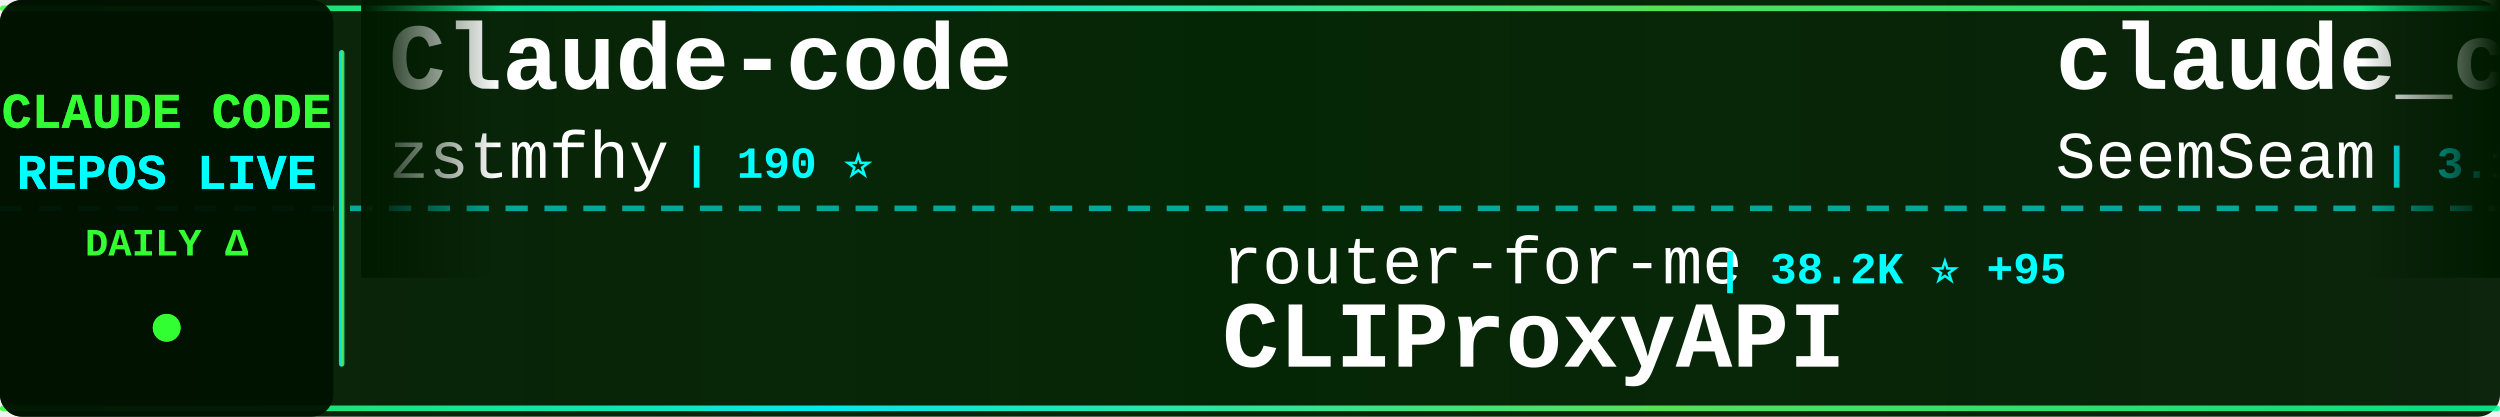
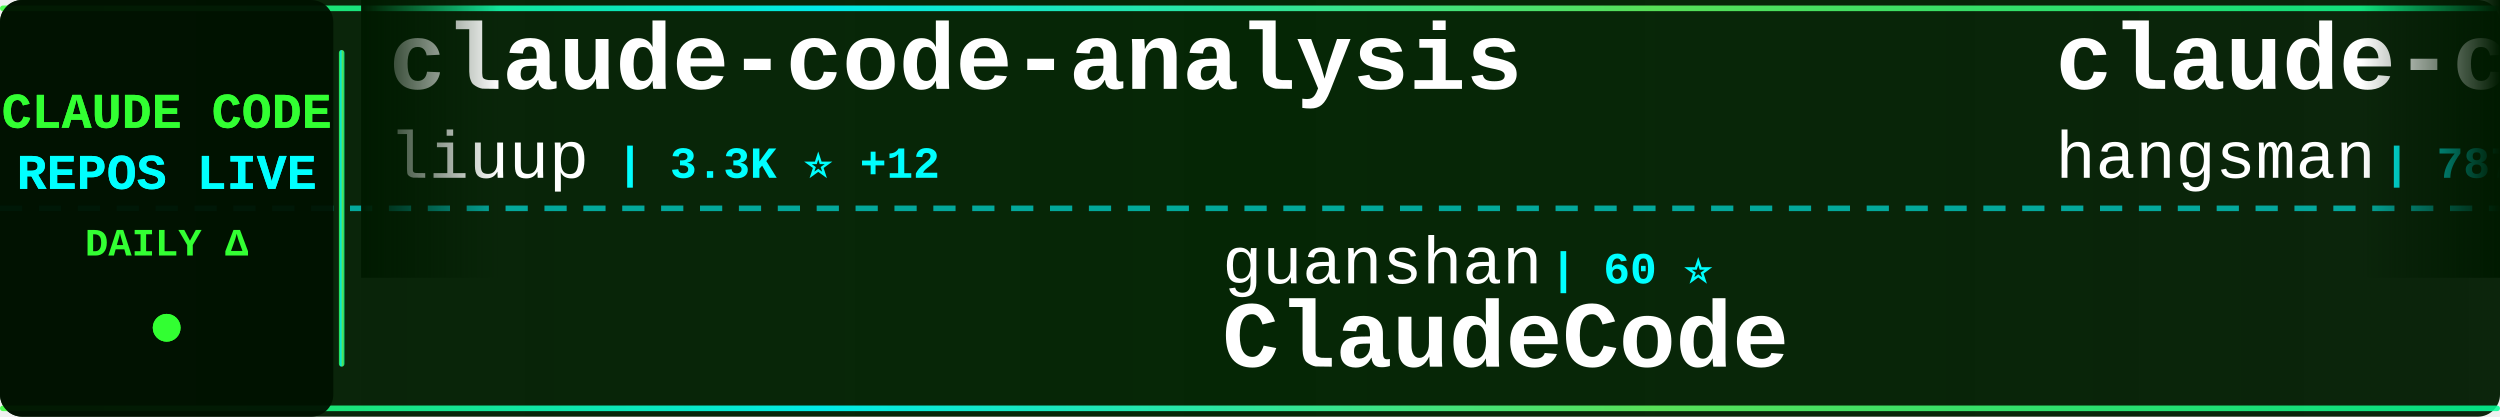
<svg xmlns="http://www.w3.org/2000/svg" width="900" height="150">
  <defs>
    <linearGradient id="tickerBg" x1="0%" y1="0%" x2="100%" y2="0%">
      <stop offset="0%" style="stop-color:#001a00;stop-opacity:0.95" />
      <stop offset="50%" style="stop-color:#002200;stop-opacity:0.98" />
      <stop offset="100%" style="stop-color:#001a00;stop-opacity:0.95" />
    </linearGradient>
    <linearGradient id="borderGrad" x1="0%" y1="0%" x2="100%" y2="0%">
      <stop offset="0%" style="stop-color:#33ff33;stop-opacity:0.85">
        <animate attributeName="stop-opacity" values="0.85;1;0.85" dur="2s" repeatCount="indefinite" />
      </stop>
      <stop offset="33%" style="stop-color:#00ffff;stop-opacity:0.9">
        <animate attributeName="stop-opacity" values="0.9;1;0.9" dur="2.2s" repeatCount="indefinite" />
      </stop>
      <stop offset="66%" style="stop-color:#66ff66;stop-opacity:0.85">
        <animate attributeName="stop-opacity" values="0.85;1;0.85" dur="1.8s" repeatCount="indefinite" />
      </stop>
      <stop offset="100%" style="stop-color:#00ff99;stop-opacity:0.85">
        <animate attributeName="stop-opacity" values="0.85;1;0.85" dur="2s" repeatCount="indefinite" />
      </stop>
    </linearGradient>
    <filter id="textGlow">
      <feGaussianBlur stdDeviation="0.1" result="coloredBlur" />
      <feMerge>
        <feMergeNode in="coloredBlur" />
        <feMergeNode in="SourceGraphic" />
      </feMerge>
    </filter>
    <filter id="metricGlow">
      <feGaussianBlur stdDeviation="0.2" result="coloredBlur" />
      <feMerge>
        <feMergeNode in="coloredBlur" />
        <feMergeNode in="SourceGraphic" />
      </feMerge>
    </filter>
    <linearGradient id="leftFade" x1="0%" y1="0%" x2="100%" y2="0%">
      <stop offset="0%" style="stop-color:#001a00;stop-opacity:1" />
      <stop offset="100%" style="stop-color:#001a00;stop-opacity:0" />
    </linearGradient>
    <linearGradient id="rightFade" x1="0%" y1="0%" x2="100%" y2="0%">
      <stop offset="0%" style="stop-color:#001a00;stop-opacity:0" />
      <stop offset="100%" style="stop-color:#001a00;stop-opacity:1" />
    </linearGradient>
  </defs>
  <rect width="900" height="150" fill="url(#tickerBg)" rx="8" />
  <rect x="0" y="2" width="900" height="2" fill="url(#borderGrad)" rx="1" />
  <rect x="0" y="146" width="900" height="2" fill="url(#borderGrad)" rx="1" />
  <line x1="0" y1="75" x2="900" y2="75" stroke="#00ffff" stroke-width="2" stroke-dasharray="8 6" opacity="0.6" />
  <rect x="0" y="0" width="120" height="150" fill="#001100" opacity="0.95" rx="8" />
  <text x="60" y="46" font-family="'Courier New', monospace" font-size="18" font-weight="bold" fill="#33ff33" text-anchor="middle" filter="url(#textGlow)">
    CLAUDE CODE
  </text>
  <text x="60" y="68" font-family="'Courier New', monospace" font-size="18" font-weight="bold" fill="#00ffff" text-anchor="middle" filter="url(#textGlow)">
    REPOS LIVE
  </text>
  <text x="60" y="92" font-family="'Courier New', monospace" font-size="14" font-weight="bold" fill="#33ff33" text-anchor="middle">
    DAILY Δ
  </text>
  <circle cx="60" cy="118" r="5" fill="#33ff33" filter="url(#metricGlow)">
    <animate attributeName="r" values="4;6;4" dur="1.5s" repeatCount="indefinite" />
    <animate attributeName="opacity" values="0.6;1;0.6" dur="1.5s" repeatCount="indefinite" />
  </circle>
  <rect x="122" y="18" width="2" height="114" fill="url(#borderGrad)" rx="1" />
  <clipPath id="tickerClip">
    <rect x="130" y="0" width="770" height="150" />
  </clipPath>
  <g clip-path="url(#tickerClip)">
    <g id="tickerItems">
      <animateTransform attributeName="transform" attributeType="XML" type="translate" from="0 0" to="-3000 0" dur="54s" repeatCount="indefinite" />
      <g transform="translate(0, 0)">
+         <text x="140" y="32" font-family="'Courier New', monospace" font-size="34" font-weight="bold" fill="#ffffff">claude-code-analysis</text>
+         <text x="140" y="64" font-family="'Courier New', monospace" font-size="24" font-weight="normal" fill="#ffffff" opacity="1.0">liuup</text>
+         <text x="222" y="64" font-family="'Courier New', monospace" font-size="16" font-weight="bold" fill="#00ffff"> | 3.3K ⭐ +12</text>
+       </g>
+       <g transform="translate(300, 0)">
+         <text x="140" y="102" font-family="'Courier New', monospace" font-size="24" font-weight="normal" fill="#ffffff" opacity="1.0">guanshan</text>
+         <text x="258" y="102" font-family="'Courier New', monospace" font-size="16" font-weight="bold" fill="#00ffff"> | 60 ⭐</text>
+         <text x="140" y="132" font-family="'Courier New', monospace" font-size="34" font-weight="bold" fill="#ffffff">ClaudeCode</text>
+       </g>
+       <g transform="translate(600, 0)">
+         <text x="140" y="32" font-family="'Courier New', monospace" font-size="34" font-weight="bold" fill="#ffffff">claude-code-source</text>
+         <text x="140" y="64" font-family="'Courier New', monospace" font-size="24" font-weight="normal" fill="#ffffff" opacity="1.0">hangsman</text>
+         <text x="258" y="64" font-family="'Courier New', monospace" font-size="16" font-weight="bold" fill="#00ffff"> | 787 ⭐</text>
+       </g>
+       <g transform="translate(900, 0)">
+         <text x="140" y="102" font-family="'Courier New', monospace" font-size="24" font-weight="normal" fill="#ffffff" opacity="1.0">AprilNEA</text>
+         <text x="258" y="102" font-family="'Courier New', monospace" font-size="16" font-weight="bold" fill="#00ffff"> | 388 ⭐</text>
+         <text x="140" y="132" font-family="'Courier New', monospace" font-size="34" font-weight="bold" fill="#ffffff">claude-code-source</text>
+       </g>
+       <g transform="translate(1200, 0)">
+         <text x="140" y="32" font-family="'Courier New', monospace" font-size="34" font-weight="bold" fill="#ffffff">claude-code-cheat-sheet</text>
+         <text x="140" y="64" font-family="'Courier New', monospace" font-size="24" font-weight="normal" fill="#ffffff" opacity="1.0">Njengah</text>
+         <text x="246" y="64" font-family="'Courier New', monospace" font-size="16" font-weight="bold" fill="#00ffff"> | 1.8K ⭐ +4</text>
+       </g>
+       <g transform="translate(1500, 0)">
+         <text x="140" y="102" font-family="'Courier New', monospace" font-size="24" font-weight="normal" fill="#ffffff" opacity="1.0">catlog22</text>
+         <text x="258" y="102" font-family="'Courier New', monospace" font-size="16" font-weight="bold" fill="#00ffff"> | 2.1K ⭐ +2</text>
+         <text x="140" y="132" font-family="'Courier New', monospace" font-size="34" font-weight="bold" fill="#ffffff">Claude-Code-Workflow</text>
+       </g>
+       <g transform="translate(1800, 0)">
        <text x="140" y="32" font-family="'Courier New', monospace" font-size="34" font-weight="bold" fill="#ffffff">Claude-code</text>
        <text x="140" y="64" font-family="'Courier New', monospace" font-size="24" font-weight="normal" fill="#ffffff" opacity="1.0">zstmfhy</text>
        <text x="246" y="64" font-family="'Courier New', monospace" font-size="16" font-weight="bold" fill="#00ffff"> | 190 ⭐</text>
      </g>
-       <g transform="translate(300, 0)">
-         <text x="140" y="102" font-family="'Courier New', monospace" font-size="24" font-weight="normal" fill="#ffffff" opacity="1.0">router-for-me</text>
-         <text x="318" y="102" font-family="'Courier New', monospace" font-size="16" font-weight="bold" fill="#00ffff"> | 38.2K ⭐ +95</text>
-         <text x="140" y="132" font-family="'Courier New', monospace" font-size="34" font-weight="bold" fill="#ffffff">CLIProxyAPI</text>
-       </g>
-       <g transform="translate(600, 0)">
-         <text x="140" y="32" font-family="'Courier New', monospace" font-size="34" font-weight="bold" fill="#ffffff">claude_codex_bridge</text>
-         <text x="140" y="64" font-family="'Courier New', monospace" font-size="24" font-weight="normal" fill="#ffffff" opacity="1.0">SeemSeam</text>
-         <text x="258" y="64" font-family="'Courier New', monospace" font-size="16" font-weight="bold" fill="#00ffff"> | 3.1K ⭐ +14</text>
-       </g>
-       <g transform="translate(900, 0)">
-         <text x="140" y="102" font-family="'Courier New', monospace" font-size="24" font-weight="normal" fill="#ffffff" opacity="1.0">https-deeplearning-ai</text>
-         <text x="414" y="102" font-family="'Courier New', monospace" font-size="16" font-weight="bold" fill="#00ffff"> | 533 ⭐ +1</text>
-         <text x="140" y="132" font-family="'Courier New', monospace" font-size="34" font-weight="bold" fill="#ffffff">sc-claude-code-files</text>
-       </g>
-       <g transform="translate(1200, 0)">
-         <text x="140" y="32" font-family="'Courier New', monospace" font-size="34" font-weight="bold" fill="#ffffff">claude-howto</text>
-         <text x="140" y="64" font-family="'Courier New', monospace" font-size="24" font-weight="normal" fill="#ffffff" opacity="1.0">luongnv89</text>
-         <text x="270" y="64" font-family="'Courier New', monospace" font-size="16" font-weight="bold" fill="#00ffff"> | 38.0K ⭐ +148</text>
-       </g>
-       <g transform="translate(1500, 0)">
-         <text x="140" y="102" font-family="'Courier New', monospace" font-size="24" font-weight="normal" fill="#ffffff" opacity="1.0">pengchengneo</text>
-         <text x="306" y="102" font-family="'Courier New', monospace" font-size="16" font-weight="bold" fill="#00ffff"> | 1.6K ⭐ +2</text>
-         <text x="140" y="132" font-family="'Courier New', monospace" font-size="34" font-weight="bold" fill="#ffffff">Claude-Code</text>
-       </g>
-       <g transform="translate(1800, 0)">
-         <text x="140" y="32" font-family="'Courier New', monospace" font-size="34" font-weight="bold" fill="#ffffff">claude-code</text>
-         <text x="140" y="64" font-family="'Courier New', monospace" font-size="24" font-weight="normal" fill="#ffffff" opacity="1.0">codeaashu</text>
-         <text x="270" y="64" font-family="'Courier New', monospace" font-size="16" font-weight="bold" fill="#00ffff"> | 3.0K ⭐ +3</text>
-       </g>
      <g transform="translate(2100, 0)">
-         <text x="140" y="102" font-family="'Courier New', monospace" font-size="24" font-weight="normal" fill="#ffffff" opacity="1.0">777genius</text>
-         <text x="270" y="102" font-family="'Courier New', monospace" font-size="16" font-weight="bold" fill="#00ffff"> | 915 ⭐</text>
-         <text x="140" y="132" font-family="'Courier New', monospace" font-size="34" font-weight="bold" fill="#ffffff">claude-code-source-code</text>
+         <text x="140" y="102" font-family="'Courier New', monospace" font-size="24" font-weight="normal" fill="#ffffff" opacity="1.0">andrew-kramer-inno</text>
+         <text x="378" y="102" font-family="'Courier New', monospace" font-size="16" font-weight="bold" fill="#00ffff"> | 589 ⭐</text>
+         <text x="140" y="132" font-family="'Courier New', monospace" font-size="34" font-weight="bold" fill="#ffffff">claude-code-source-build</text>
      </g>
      <g transform="translate(2400, 0)">
-         <text x="140" y="32" font-family="'Courier New', monospace" font-size="34" font-weight="bold" fill="#ffffff">claude-code</text>
-         <text x="140" y="64" font-family="'Courier New', monospace" font-size="24" font-weight="normal" fill="#ffffff" opacity="1.0">Tinkeringg-Lab</text>
-         <text x="330" y="64" font-family="'Courier New', monospace" font-size="16" font-weight="bold" fill="#00ffff"> | 208 ⭐</text>
+         <text x="140" y="32" font-family="'Courier New', monospace" font-size="34" font-weight="bold" fill="#ffffff">claude-code-telegram</text>
+         <text x="140" y="64" font-family="'Courier New', monospace" font-size="24" font-weight="normal" fill="#ffffff" opacity="1.0">RichardAtCT</text>
+         <text x="294" y="64" font-family="'Courier New', monospace" font-size="16" font-weight="bold" fill="#00ffff"> | 2.7K ⭐ +2</text>
      </g>
      <g transform="translate(2700, 0)">
-         <text x="140" y="102" font-family="'Courier New', monospace" font-size="24" font-weight="normal" fill="#ffffff" opacity="1.0">tanbiralam</text>
-         <text x="282" y="102" font-family="'Courier New', monospace" font-size="16" font-weight="bold" fill="#00ffff"> | 1.9K ⭐ +6</text>
+         <text x="140" y="102" font-family="'Courier New', monospace" font-size="24" font-weight="normal" fill="#ffffff" opacity="1.0">Tinkeringg-Lab</text>
+         <text x="330" y="102" font-family="'Courier New', monospace" font-size="16" font-weight="bold" fill="#00ffff"> | 208 ⭐</text>
        <text x="140" y="132" font-family="'Courier New', monospace" font-size="34" font-weight="bold" fill="#ffffff">claude-code</text>
      </g>
      <g transform="translate(3000, 0)">
-         <text x="140" y="32" font-family="'Courier New', monospace" font-size="34" font-weight="bold" fill="#ffffff">Claude-code</text>
-         <text x="140" y="64" font-family="'Courier New', monospace" font-size="24" font-weight="normal" fill="#ffffff" opacity="1.0">zstmfhy</text>
-         <text x="246" y="64" font-family="'Courier New', monospace" font-size="16" font-weight="bold" fill="#00ffff"> | 190 ⭐</text>
+         <text x="140" y="32" font-family="'Courier New', monospace" font-size="34" font-weight="bold" fill="#ffffff">claude-code-analysis</text>
+         <text x="140" y="64" font-family="'Courier New', monospace" font-size="24" font-weight="normal" fill="#ffffff" opacity="1.0">liuup</text>
+         <text x="222" y="64" font-family="'Courier New', monospace" font-size="16" font-weight="bold" fill="#00ffff"> | 3.3K ⭐ +12</text>
      </g>
      <g transform="translate(3300, 0)">
-         <text x="140" y="102" font-family="'Courier New', monospace" font-size="24" font-weight="normal" fill="#ffffff" opacity="1.0">router-for-me</text>
-         <text x="318" y="102" font-family="'Courier New', monospace" font-size="16" font-weight="bold" fill="#00ffff"> | 38.2K ⭐ +95</text>
-         <text x="140" y="132" font-family="'Courier New', monospace" font-size="34" font-weight="bold" fill="#ffffff">CLIProxyAPI</text>
+         <text x="140" y="102" font-family="'Courier New', monospace" font-size="24" font-weight="normal" fill="#ffffff" opacity="1.0">guanshan</text>
+         <text x="258" y="102" font-family="'Courier New', monospace" font-size="16" font-weight="bold" fill="#00ffff"> | 60 ⭐</text>
+         <text x="140" y="132" font-family="'Courier New', monospace" font-size="34" font-weight="bold" fill="#ffffff">ClaudeCode</text>
      </g>
      <g transform="translate(3600, 0)">
-         <text x="140" y="32" font-family="'Courier New', monospace" font-size="34" font-weight="bold" fill="#ffffff">claude_codex_bridge</text>
-         <text x="140" y="64" font-family="'Courier New', monospace" font-size="24" font-weight="normal" fill="#ffffff" opacity="1.0">SeemSeam</text>
-         <text x="258" y="64" font-family="'Courier New', monospace" font-size="16" font-weight="bold" fill="#00ffff"> | 3.1K ⭐ +14</text>
+         <text x="140" y="32" font-family="'Courier New', monospace" font-size="34" font-weight="bold" fill="#ffffff">claude-code-source</text>
+         <text x="140" y="64" font-family="'Courier New', monospace" font-size="24" font-weight="normal" fill="#ffffff" opacity="1.0">hangsman</text>
+         <text x="258" y="64" font-family="'Courier New', monospace" font-size="16" font-weight="bold" fill="#00ffff"> | 787 ⭐</text>
      </g>
      <g transform="translate(3900, 0)">
-         <text x="140" y="102" font-family="'Courier New', monospace" font-size="24" font-weight="normal" fill="#ffffff" opacity="1.0">https-deeplearning-ai</text>
-         <text x="414" y="102" font-family="'Courier New', monospace" font-size="16" font-weight="bold" fill="#00ffff"> | 533 ⭐ +1</text>
-         <text x="140" y="132" font-family="'Courier New', monospace" font-size="34" font-weight="bold" fill="#ffffff">sc-claude-code-files</text>
+         <text x="140" y="102" font-family="'Courier New', monospace" font-size="24" font-weight="normal" fill="#ffffff" opacity="1.0">AprilNEA</text>
+         <text x="258" y="102" font-family="'Courier New', monospace" font-size="16" font-weight="bold" fill="#00ffff"> | 388 ⭐</text>
+         <text x="140" y="132" font-family="'Courier New', monospace" font-size="34" font-weight="bold" fill="#ffffff">claude-code-source</text>
      </g>
    </g>
  </g>
  <rect x="130" y="0" width="50" height="100" fill="url(#leftFade)" />
  <rect x="850" y="0" width="50" height="100" fill="url(#rightFade)" />
</svg>
